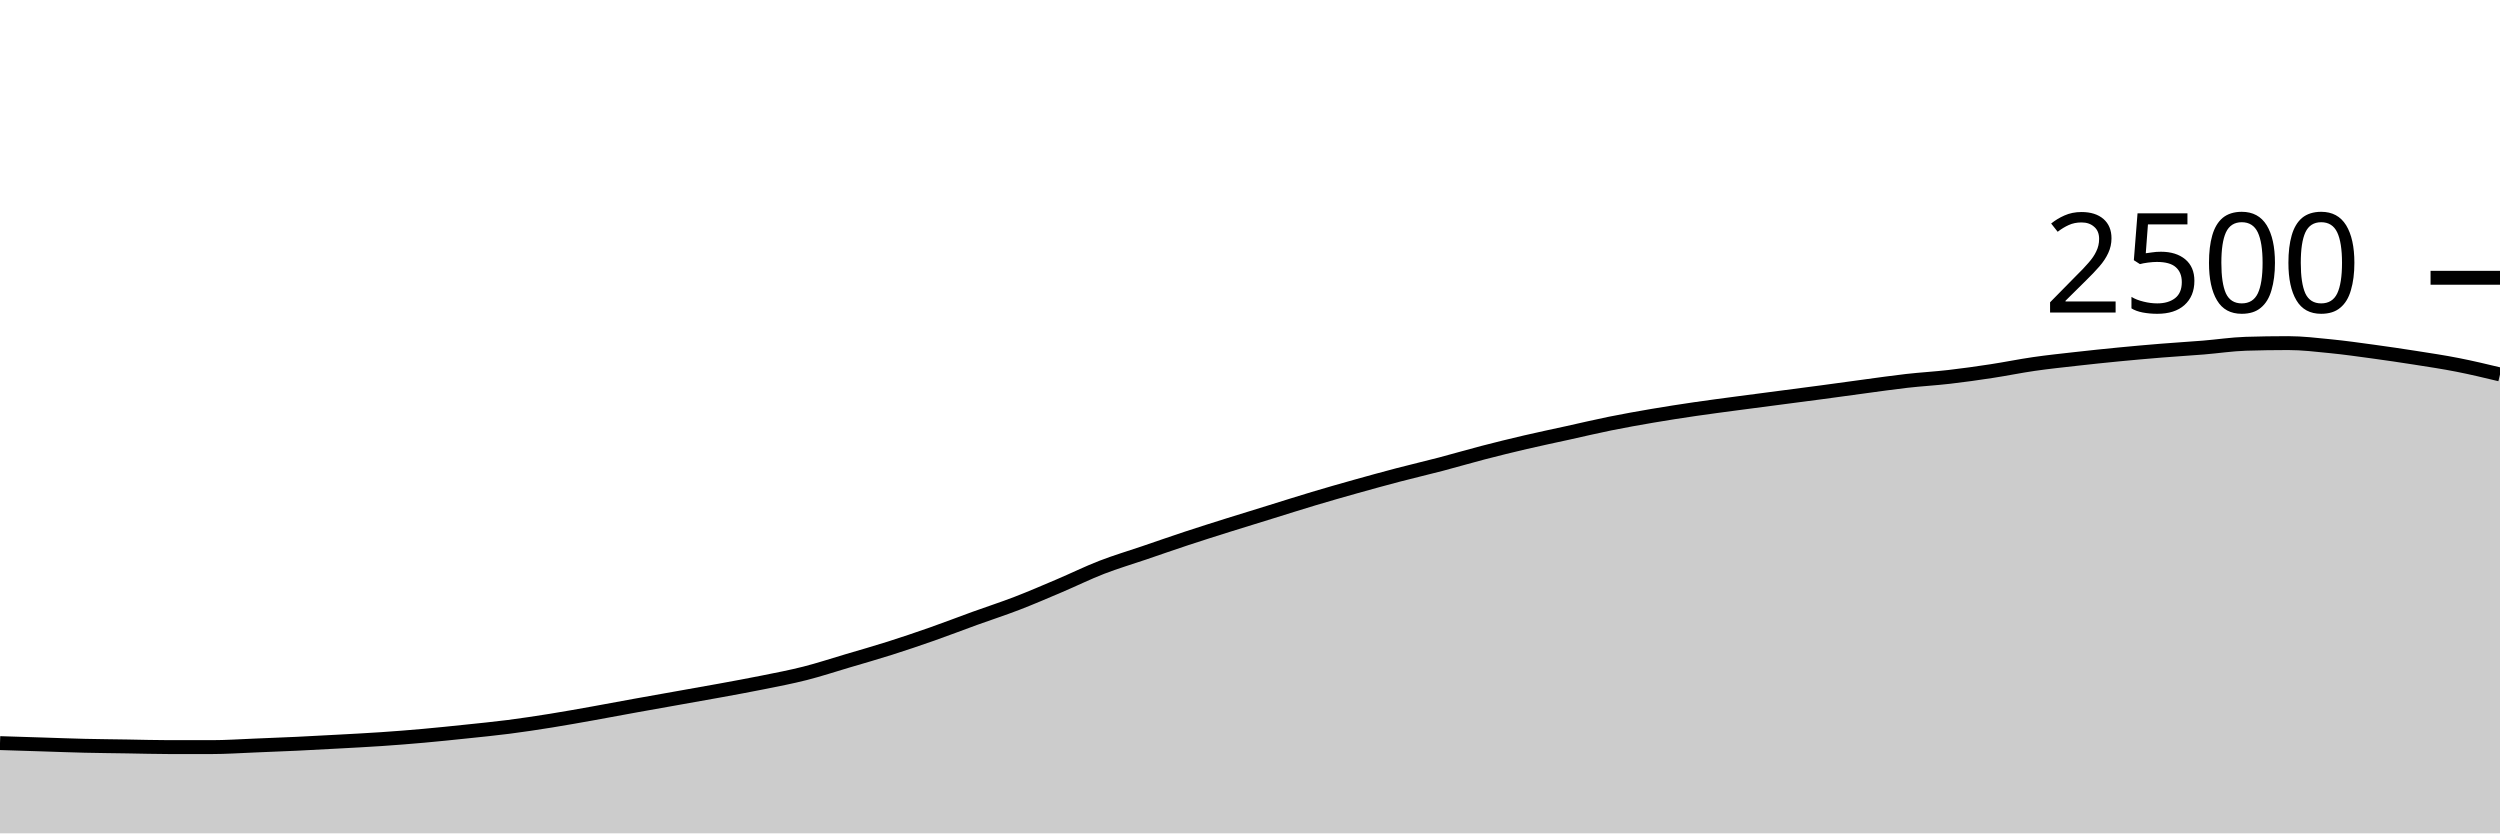
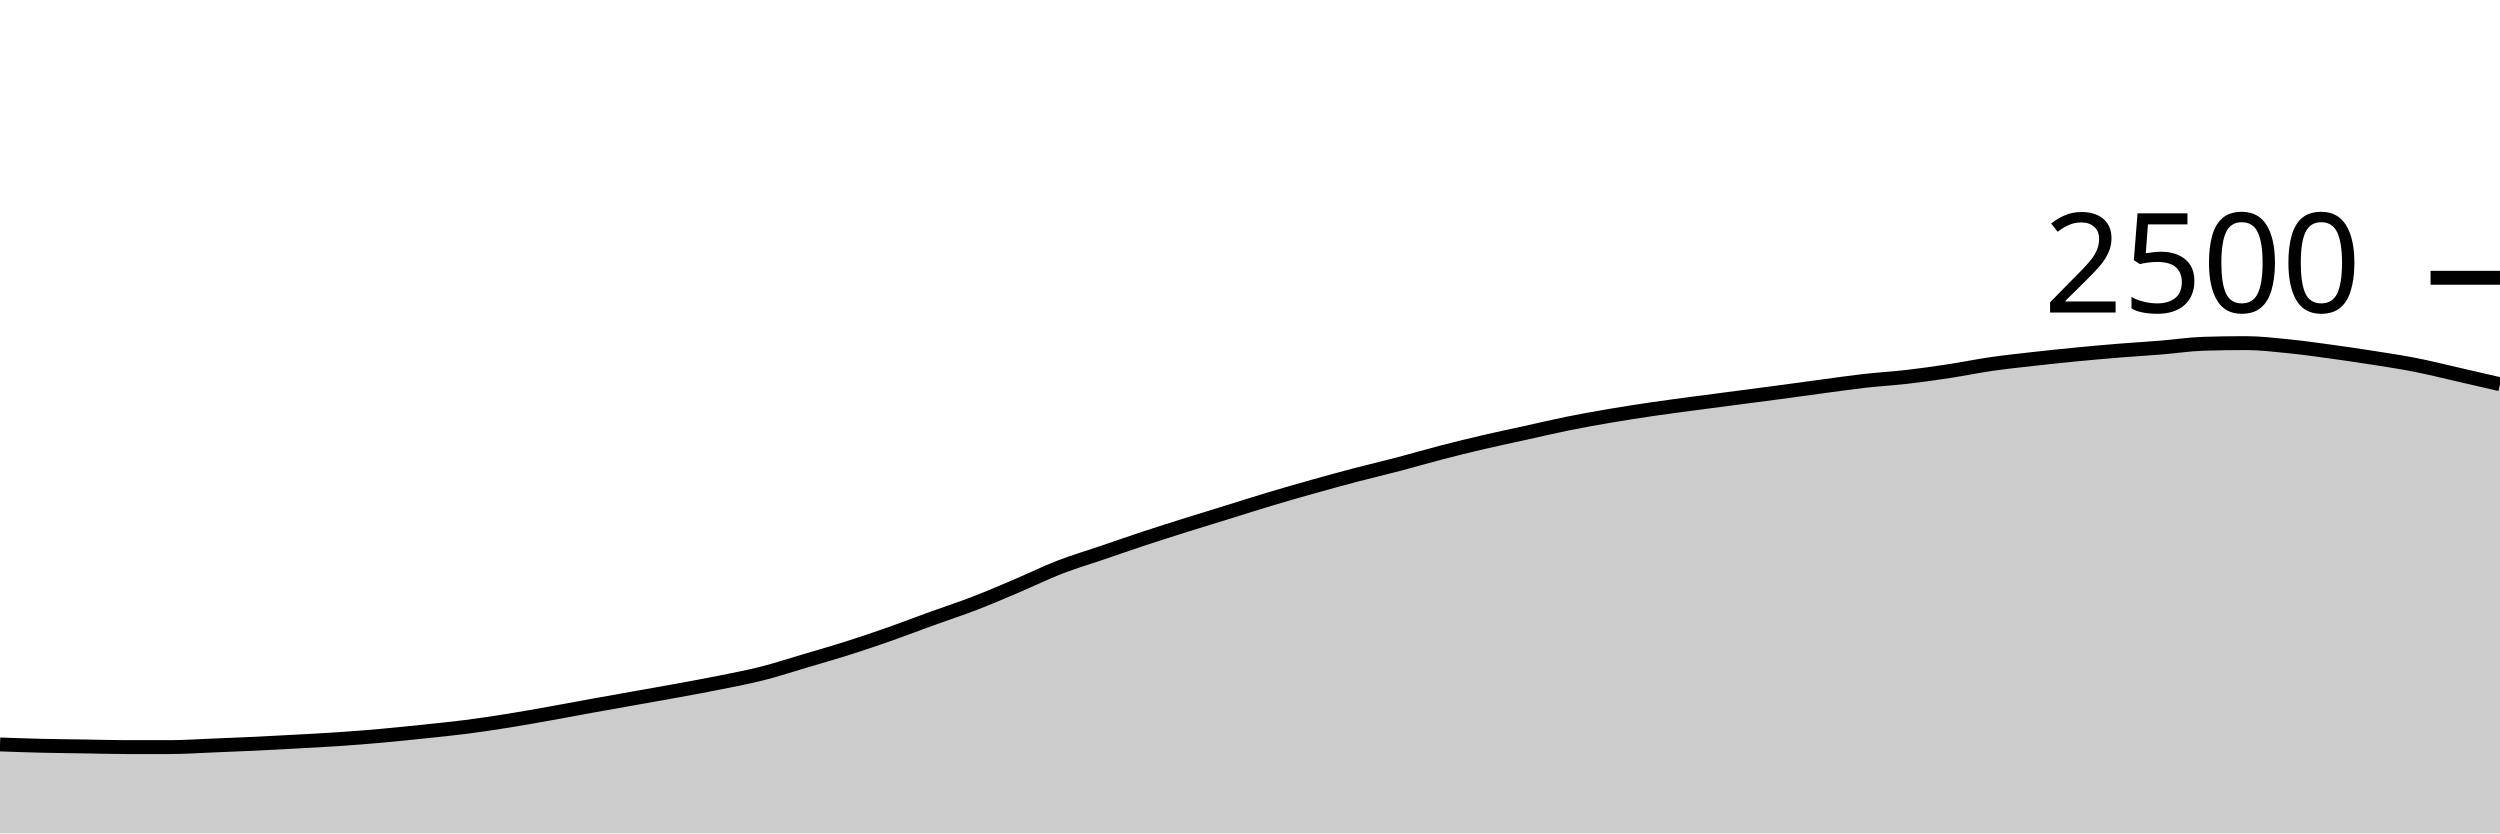
<svg xmlns="http://www.w3.org/2000/svg" viewBox="0 0 180 60">
  <g transform="translate(0,20)">
-     <path class="area" fill="rgba(0, 0, 0, 0.2)" d="M0,33.504C1.017,33.536,2.034,33.568,3.051,33.6C4.068,33.632,5.085,33.672,6.102,33.696C7.119,33.72,8.136,33.728,9.153,33.744C10.169,33.76,11.186,33.792,12.203,33.792C13.22,33.792,14.237,33.792,15.254,33.792C16.271,33.792,17.288,33.72,18.305,33.68C19.322,33.64,20.339,33.6,21.356,33.552C22.373,33.504,23.39,33.448,24.407,33.392C25.424,33.336,26.441,33.285,27.458,33.216C28.475,33.147,29.492,33.067,30.508,32.976C31.525,32.885,32.542,32.779,33.559,32.672C34.576,32.565,35.593,32.467,36.61,32.336C37.627,32.205,38.644,32.051,39.661,31.888C40.678,31.725,41.695,31.541,42.712,31.36C43.729,31.179,44.746,30.984,45.763,30.8C46.78,30.616,47.797,30.437,48.814,30.256C49.831,30.075,50.847,29.899,51.864,29.712C52.881,29.525,53.898,29.341,54.915,29.136C55.932,28.931,56.949,28.739,57.966,28.48C58.983,28.221,60,27.885,61.017,27.584C62.034,27.283,63.051,26.995,64.068,26.672C65.085,26.349,66.102,26.005,67.119,25.648C68.136,25.291,69.153,24.896,70.169,24.528C71.186,24.16,72.203,23.832,73.22,23.44C74.237,23.048,75.254,22.608,76.271,22.176C77.288,21.744,78.305,21.243,79.322,20.848C80.339,20.453,81.356,20.155,82.373,19.808C83.39,19.461,84.407,19.104,85.424,18.768C86.441,18.432,87.458,18.112,88.475,17.792C89.492,17.472,90.508,17.163,91.525,16.848C92.542,16.533,93.559,16.208,94.576,15.904C95.593,15.6,96.61,15.309,97.627,15.024C98.644,14.739,99.661,14.459,100.678,14.192C101.695,13.925,102.712,13.691,103.729,13.424C104.746,13.157,105.763,12.856,106.78,12.592C107.797,12.328,108.814,12.077,109.831,11.84C110.847,11.603,111.864,11.392,112.881,11.168C113.898,10.944,114.915,10.701,115.932,10.496C116.949,10.291,117.966,10.109,118.983,9.936C120,9.763,121.017,9.605,122.034,9.456C123.051,9.307,124.068,9.176,125.085,9.04C126.102,8.904,127.119,8.773,128.136,8.64C129.153,8.507,130.169,8.376,131.186,8.24C132.203,8.104,133.22,7.96,134.237,7.824C135.254,7.688,136.271,7.539,137.288,7.424C138.305,7.309,139.322,7.253,140.339,7.136C141.356,7.019,142.373,6.875,143.39,6.72C144.407,6.565,145.424,6.355,146.441,6.208C147.458,6.061,148.475,5.955,149.492,5.84C150.508,5.725,151.525,5.619,152.542,5.52C153.559,5.421,154.576,5.331,155.593,5.248C156.61,5.165,157.627,5.107,158.644,5.024C159.661,4.941,160.678,4.784,161.695,4.752C162.712,4.72,163.729,4.704,164.746,4.704C165.763,4.704,166.78,4.827,167.797,4.928C168.814,5.029,169.831,5.173,170.847,5.312C171.864,5.451,172.881,5.6,173.898,5.76C174.915,5.92,175.932,6.072,176.949,6.272C177.966,6.472,178.983,6.716,180,6.96L180,40C178.983,40,177.966,40,176.949,40C175.932,40,174.915,40,173.898,40C172.881,40,171.864,40,170.847,40C169.831,40,168.814,40,167.797,40C166.78,40,165.763,40,164.746,40C163.729,40,162.712,40,161.695,40C160.678,40,159.661,40,158.644,40C157.627,40,156.61,40,155.593,40C154.576,40,153.559,40,152.542,40C151.525,40,150.508,40,149.492,40C148.475,40,147.458,40,146.441,40C145.424,40,144.407,40,143.39,40C142.373,40,141.356,40,140.339,40C139.322,40,138.305,40,137.288,40C136.271,40,135.254,40,134.237,40C133.22,40,132.203,40,131.186,40C130.169,40,129.153,40,128.136,40C127.119,40,126.102,40,125.085,40C124.068,40,123.051,40,122.034,40C121.017,40,120,40,118.983,40C117.966,40,116.949,40,115.932,40C114.915,40,113.898,40,112.881,40C111.864,40,110.847,40,109.831,40C108.814,40,107.797,40,106.78,40C105.763,40,104.746,40,103.729,40C102.712,40,101.695,40,100.678,40C99.661,40,98.644,40,97.627,40C96.61,40,95.593,40,94.576,40C93.559,40,92.542,40,91.525,40C90.508,40,89.492,40,88.475,40C87.458,40,86.441,40,85.424,40C84.407,40,83.39,40,82.373,40C81.356,40,80.339,40,79.322,40C78.305,40,77.288,40,76.271,40C75.254,40,74.237,40,73.22,40C72.203,40,71.186,40,70.169,40C69.153,40,68.136,40,67.119,40C66.102,40,65.085,40,64.068,40C63.051,40,62.034,40,61.017,40C60,40,58.983,40,57.966,40C56.949,40,55.932,40,54.915,40C53.898,40,52.881,40,51.864,40C50.847,40,49.831,40,48.814,40C47.797,40,46.78,40,45.763,40C44.746,40,43.729,40,42.712,40C41.695,40,40.678,40,39.661,40C38.644,40,37.627,40,36.61,40C35.593,40,34.576,40,33.559,40C32.542,40,31.525,40,30.508,40C29.492,40,28.475,40,27.458,40C26.441,40,25.424,40,24.407,40C23.39,40,22.373,40,21.356,40C20.339,40,19.322,40,18.305,40C17.288,40,16.271,40,15.254,40C14.237,40,13.22,40,12.203,40C11.186,40,10.169,40,9.153,40C8.136,40,7.119,40,6.102,40C5.085,40,4.068,40,3.051,40C2.034,40,1.017,40,0,40Z" />
-     <path class="line" stroke="black" fill="none" d="M0,33.504C1.017,33.536,2.034,33.568,3.051,33.6C4.068,33.632,5.085,33.672,6.102,33.696C7.119,33.72,8.136,33.728,9.153,33.744C10.169,33.76,11.186,33.792,12.203,33.792C13.22,33.792,14.237,33.792,15.254,33.792C16.271,33.792,17.288,33.72,18.305,33.68C19.322,33.64,20.339,33.6,21.356,33.552C22.373,33.504,23.39,33.448,24.407,33.392C25.424,33.336,26.441,33.285,27.458,33.216C28.475,33.147,29.492,33.067,30.508,32.976C31.525,32.885,32.542,32.779,33.559,32.672C34.576,32.565,35.593,32.467,36.61,32.336C37.627,32.205,38.644,32.051,39.661,31.888C40.678,31.725,41.695,31.541,42.712,31.36C43.729,31.179,44.746,30.984,45.763,30.8C46.78,30.616,47.797,30.437,48.814,30.256C49.831,30.075,50.847,29.899,51.864,29.712C52.881,29.525,53.898,29.341,54.915,29.136C55.932,28.931,56.949,28.739,57.966,28.48C58.983,28.221,60,27.885,61.017,27.584C62.034,27.283,63.051,26.995,64.068,26.672C65.085,26.349,66.102,26.005,67.119,25.648C68.136,25.291,69.153,24.896,70.169,24.528C71.186,24.16,72.203,23.832,73.22,23.44C74.237,23.048,75.254,22.608,76.271,22.176C77.288,21.744,78.305,21.243,79.322,20.848C80.339,20.453,81.356,20.155,82.373,19.808C83.39,19.461,84.407,19.104,85.424,18.768C86.441,18.432,87.458,18.112,88.475,17.792C89.492,17.472,90.508,17.163,91.525,16.848C92.542,16.533,93.559,16.208,94.576,15.904C95.593,15.6,96.61,15.309,97.627,15.024C98.644,14.739,99.661,14.459,100.678,14.192C101.695,13.925,102.712,13.691,103.729,13.424C104.746,13.157,105.763,12.856,106.78,12.592C107.797,12.328,108.814,12.077,109.831,11.84C110.847,11.603,111.864,11.392,112.881,11.168C113.898,10.944,114.915,10.701,115.932,10.496C116.949,10.291,117.966,10.109,118.983,9.936C120,9.763,121.017,9.605,122.034,9.456C123.051,9.307,124.068,9.176,125.085,9.04C126.102,8.904,127.119,8.773,128.136,8.64C129.153,8.507,130.169,8.376,131.186,8.24C132.203,8.104,133.22,7.96,134.237,7.824C135.254,7.688,136.271,7.539,137.288,7.424C138.305,7.309,139.322,7.253,140.339,7.136C141.356,7.019,142.373,6.875,143.39,6.72C144.407,6.565,145.424,6.355,146.441,6.208C147.458,6.061,148.475,5.955,149.492,5.84C150.508,5.725,151.525,5.619,152.542,5.52C153.559,5.421,154.576,5.331,155.593,5.248C156.61,5.165,157.627,5.107,158.644,5.024C159.661,4.941,160.678,4.784,161.695,4.752C162.712,4.72,163.729,4.704,164.746,4.704C165.763,4.704,166.78,4.827,167.797,4.928C168.814,5.029,169.831,5.173,170.847,5.312C171.864,5.451,172.881,5.6,173.898,5.76C174.915,5.92,175.932,6.072,176.949,6.272C177.966,6.472,178.983,6.716,180,6.96" />
+     <path class="area" fill="rgba(0, 0, 0, 0.2)" d="M0,33.6C1.017,33.636,2.034,33.672,3.051,33.696C4.068,33.72,5.085,33.728,6.102,33.744C7.119,33.76,8.136,33.792,9.153,33.792C10.169,33.792,11.186,33.792,12.203,33.792C13.22,33.792,14.237,33.72,15.254,33.68C16.271,33.64,17.288,33.6,18.305,33.552C19.322,33.504,20.339,33.448,21.356,33.392C22.373,33.336,23.39,33.285,24.407,33.216C25.424,33.147,26.441,33.067,27.458,32.976C28.475,32.885,29.492,32.779,30.508,32.672C31.525,32.565,32.542,32.467,33.559,32.336C34.576,32.205,35.593,32.051,36.61,31.888C37.627,31.725,38.644,31.541,39.661,31.36C40.678,31.179,41.695,30.984,42.712,30.8C43.729,30.616,44.746,30.437,45.763,30.256C46.78,30.075,47.797,29.899,48.814,29.712C49.831,29.525,50.847,29.341,51.864,29.136C52.881,28.931,53.898,28.739,54.915,28.48C55.932,28.221,56.949,27.885,57.966,27.584C58.983,27.283,60,26.995,61.017,26.672C62.034,26.349,63.051,26.005,64.068,25.648C65.085,25.291,66.102,24.896,67.119,24.528C68.136,24.16,69.153,23.832,70.169,23.44C71.186,23.048,72.203,22.608,73.22,22.176C74.237,21.744,75.254,21.243,76.271,20.848C77.288,20.453,78.305,20.155,79.322,19.808C80.339,19.461,81.356,19.104,82.373,18.768C83.39,18.432,84.407,18.112,85.424,17.792C86.441,17.472,87.458,17.163,88.475,16.848C89.492,16.533,90.508,16.208,91.525,15.904C92.542,15.6,93.559,15.309,94.576,15.024C95.593,14.739,96.61,14.459,97.627,14.192C98.644,13.925,99.661,13.691,100.678,13.424C101.695,13.157,102.712,12.856,103.729,12.592C104.746,12.328,105.763,12.077,106.78,11.84C107.797,11.603,108.814,11.392,109.831,11.168C110.847,10.944,111.864,10.701,112.881,10.496C113.898,10.291,114.915,10.109,115.932,9.936C116.949,9.763,117.966,9.605,118.983,9.456C120,9.307,121.017,9.176,122.034,9.04C123.051,8.904,124.068,8.773,125.085,8.64C126.102,8.507,127.119,8.376,128.136,8.24C129.153,8.104,130.169,7.96,131.186,7.824C132.203,7.688,133.22,7.539,134.237,7.424C135.254,7.309,136.271,7.253,137.288,7.136C138.305,7.019,139.322,6.875,140.339,6.72C141.356,6.565,142.373,6.355,143.39,6.208C144.407,6.061,145.424,5.955,146.441,5.84C147.458,5.725,148.475,5.619,149.492,5.52C150.508,5.421,151.525,5.331,152.542,5.248C153.559,5.165,154.576,5.107,155.593,5.024C156.61,4.941,157.627,4.784,158.644,4.752C159.661,4.72,160.678,4.704,161.695,4.704C162.712,4.704,163.729,4.827,164.746,4.928C165.763,5.029,166.78,5.173,167.797,5.312C168.814,5.451,169.831,5.6,170.847,5.76C171.864,5.92,172.881,6.072,173.898,6.272C174.915,6.472,175.932,6.728,176.949,6.96C177.966,7.192,178.983,7.428,180,7.664L180,40C178.983,40,177.966,40,176.949,40C175.932,40,174.915,40,173.898,40C172.881,40,171.864,40,170.847,40C169.831,40,168.814,40,167.797,40C166.78,40,165.763,40,164.746,40C163.729,40,162.712,40,161.695,40C160.678,40,159.661,40,158.644,40C157.627,40,156.61,40,155.593,40C154.576,40,153.559,40,152.542,40C151.525,40,150.508,40,149.492,40C148.475,40,147.458,40,146.441,40C145.424,40,144.407,40,143.39,40C142.373,40,141.356,40,140.339,40C139.322,40,138.305,40,137.288,40C136.271,40,135.254,40,134.237,40C133.22,40,132.203,40,131.186,40C130.169,40,129.153,40,128.136,40C127.119,40,126.102,40,125.085,40C124.068,40,123.051,40,122.034,40C121.017,40,120,40,118.983,40C117.966,40,116.949,40,115.932,40C114.915,40,113.898,40,112.881,40C111.864,40,110.847,40,109.831,40C108.814,40,107.797,40,106.78,40C105.763,40,104.746,40,103.729,40C102.712,40,101.695,40,100.678,40C99.661,40,98.644,40,97.627,40C96.61,40,95.593,40,94.576,40C93.559,40,92.542,40,91.525,40C90.508,40,89.492,40,88.475,40C87.458,40,86.441,40,85.424,40C84.407,40,83.39,40,82.373,40C81.356,40,80.339,40,79.322,40C78.305,40,77.288,40,76.271,40C75.254,40,74.237,40,73.22,40C72.203,40,71.186,40,70.169,40C69.153,40,68.136,40,67.119,40C66.102,40,65.085,40,64.068,40C63.051,40,62.034,40,61.017,40C60,40,58.983,40,57.966,40C56.949,40,55.932,40,54.915,40C53.898,40,52.881,40,51.864,40C50.847,40,49.831,40,48.814,40C47.797,40,46.78,40,45.763,40C44.746,40,43.729,40,42.712,40C41.695,40,40.678,40,39.661,40C38.644,40,37.627,40,36.61,40C35.593,40,34.576,40,33.559,40C32.542,40,31.525,40,30.508,40C29.492,40,28.475,40,27.458,40C26.441,40,25.424,40,24.407,40C23.39,40,22.373,40,21.356,40C20.339,40,19.322,40,18.305,40C17.288,40,16.271,40,15.254,40C14.237,40,13.22,40,12.203,40C11.186,40,10.169,40,9.153,40C8.136,40,7.119,40,6.102,40C5.085,40,4.068,40,3.051,40C2.034,40,1.017,40,0,40Z" />
+     <path class="line" stroke="black" fill="none" d="M0,33.6C1.017,33.636,2.034,33.672,3.051,33.696C4.068,33.72,5.085,33.728,6.102,33.744C7.119,33.76,8.136,33.792,9.153,33.792C10.169,33.792,11.186,33.792,12.203,33.792C13.22,33.792,14.237,33.72,15.254,33.68C16.271,33.64,17.288,33.6,18.305,33.552C19.322,33.504,20.339,33.448,21.356,33.392C22.373,33.336,23.39,33.285,24.407,33.216C25.424,33.147,26.441,33.067,27.458,32.976C28.475,32.885,29.492,32.779,30.508,32.672C31.525,32.565,32.542,32.467,33.559,32.336C34.576,32.205,35.593,32.051,36.61,31.888C37.627,31.725,38.644,31.541,39.661,31.36C40.678,31.179,41.695,30.984,42.712,30.8C43.729,30.616,44.746,30.437,45.763,30.256C46.78,30.075,47.797,29.899,48.814,29.712C49.831,29.525,50.847,29.341,51.864,29.136C52.881,28.931,53.898,28.739,54.915,28.48C55.932,28.221,56.949,27.885,57.966,27.584C58.983,27.283,60,26.995,61.017,26.672C62.034,26.349,63.051,26.005,64.068,25.648C65.085,25.291,66.102,24.896,67.119,24.528C68.136,24.16,69.153,23.832,70.169,23.44C71.186,23.048,72.203,22.608,73.22,22.176C74.237,21.744,75.254,21.243,76.271,20.848C77.288,20.453,78.305,20.155,79.322,19.808C80.339,19.461,81.356,19.104,82.373,18.768C83.39,18.432,84.407,18.112,85.424,17.792C86.441,17.472,87.458,17.163,88.475,16.848C89.492,16.533,90.508,16.208,91.525,15.904C92.542,15.6,93.559,15.309,94.576,15.024C95.593,14.739,96.61,14.459,97.627,14.192C98.644,13.925,99.661,13.691,100.678,13.424C101.695,13.157,102.712,12.856,103.729,12.592C104.746,12.328,105.763,12.077,106.78,11.84C107.797,11.603,108.814,11.392,109.831,11.168C110.847,10.944,111.864,10.701,112.881,10.496C113.898,10.291,114.915,10.109,115.932,9.936C116.949,9.763,117.966,9.605,118.983,9.456C120,9.307,121.017,9.176,122.034,9.04C123.051,8.904,124.068,8.773,125.085,8.64C126.102,8.507,127.119,8.376,128.136,8.24C129.153,8.104,130.169,7.96,131.186,7.824C132.203,7.688,133.22,7.539,134.237,7.424C135.254,7.309,136.271,7.253,137.288,7.136C138.305,7.019,139.322,6.875,140.339,6.72C141.356,6.565,142.373,6.355,143.39,6.208C144.407,6.061,145.424,5.955,146.441,5.84C147.458,5.725,148.475,5.619,149.492,5.52C150.508,5.421,151.525,5.331,152.542,5.248C153.559,5.165,154.576,5.107,155.593,5.024C156.61,4.941,157.627,4.784,158.644,4.752C159.661,4.72,160.678,4.704,161.695,4.704C162.712,4.704,163.729,4.827,164.746,4.928C165.763,5.029,166.78,5.173,167.797,5.312C168.814,5.451,169.831,5.6,170.847,5.76C171.864,5.92,172.881,6.072,173.898,6.272C174.915,6.472,175.932,6.728,176.949,6.96C177.966,7.192,178.983,7.428,180,7.664" />
    <path class="axis-ceiling" stroke-width="1" stroke="black" fill="none" d="M175,0L180,0" />
    <text class="axis-ceiling-label" font-family="sans-serif" text-anchor="end" font-size="10px" x="170" y="2.5">2500</text>
  </g>
</svg>
